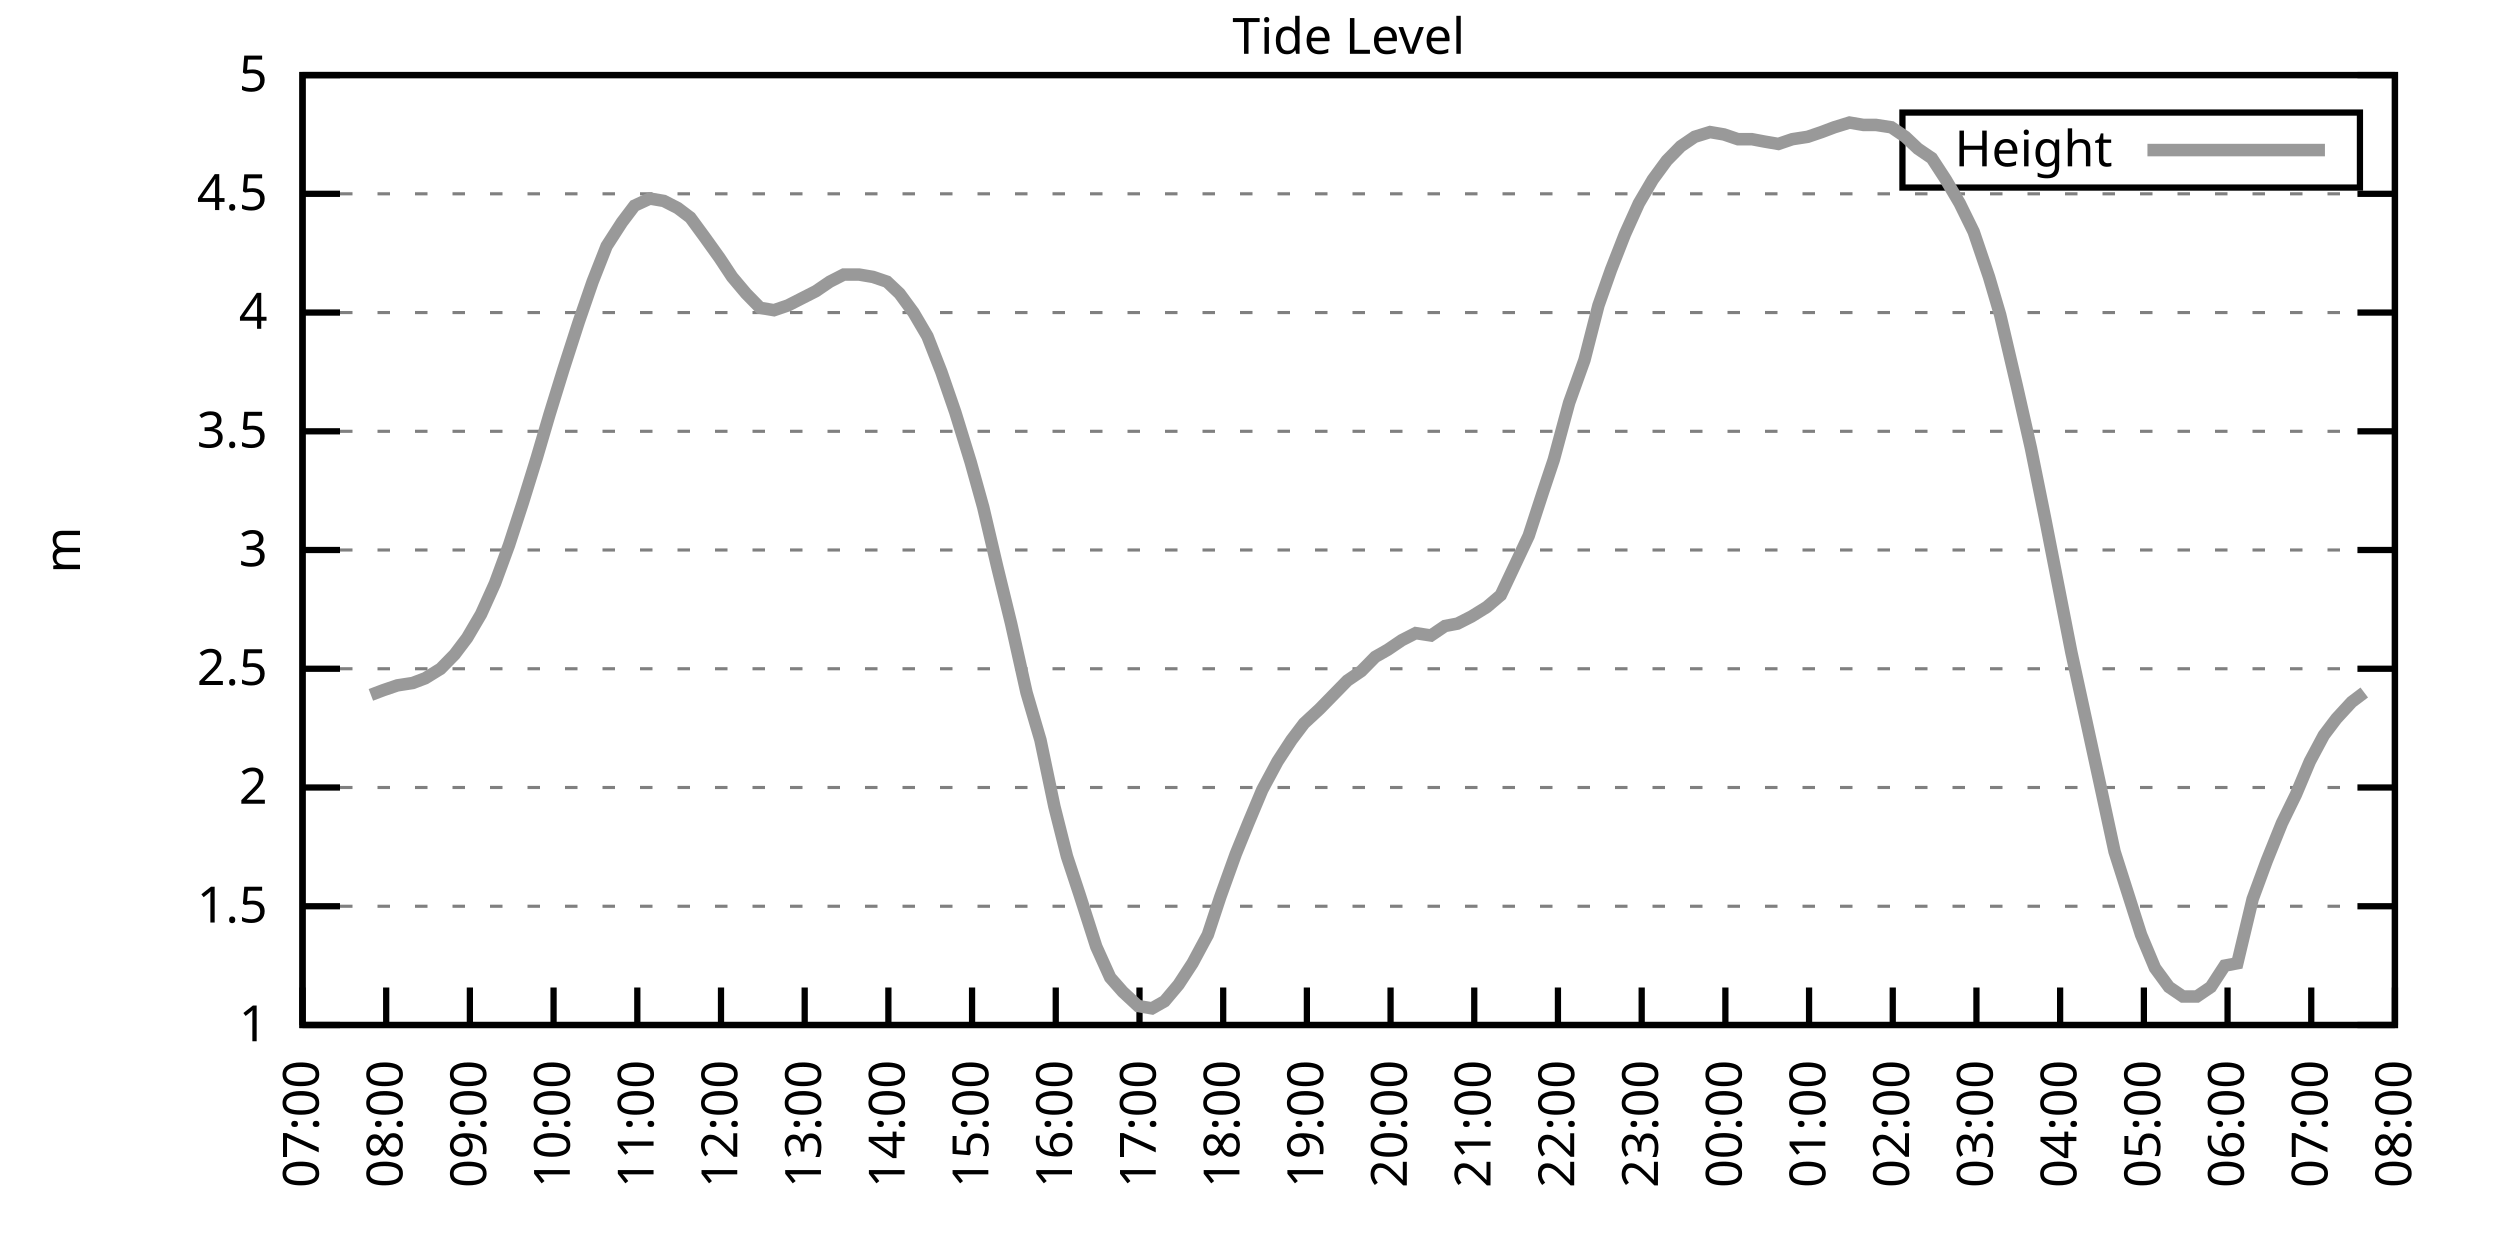
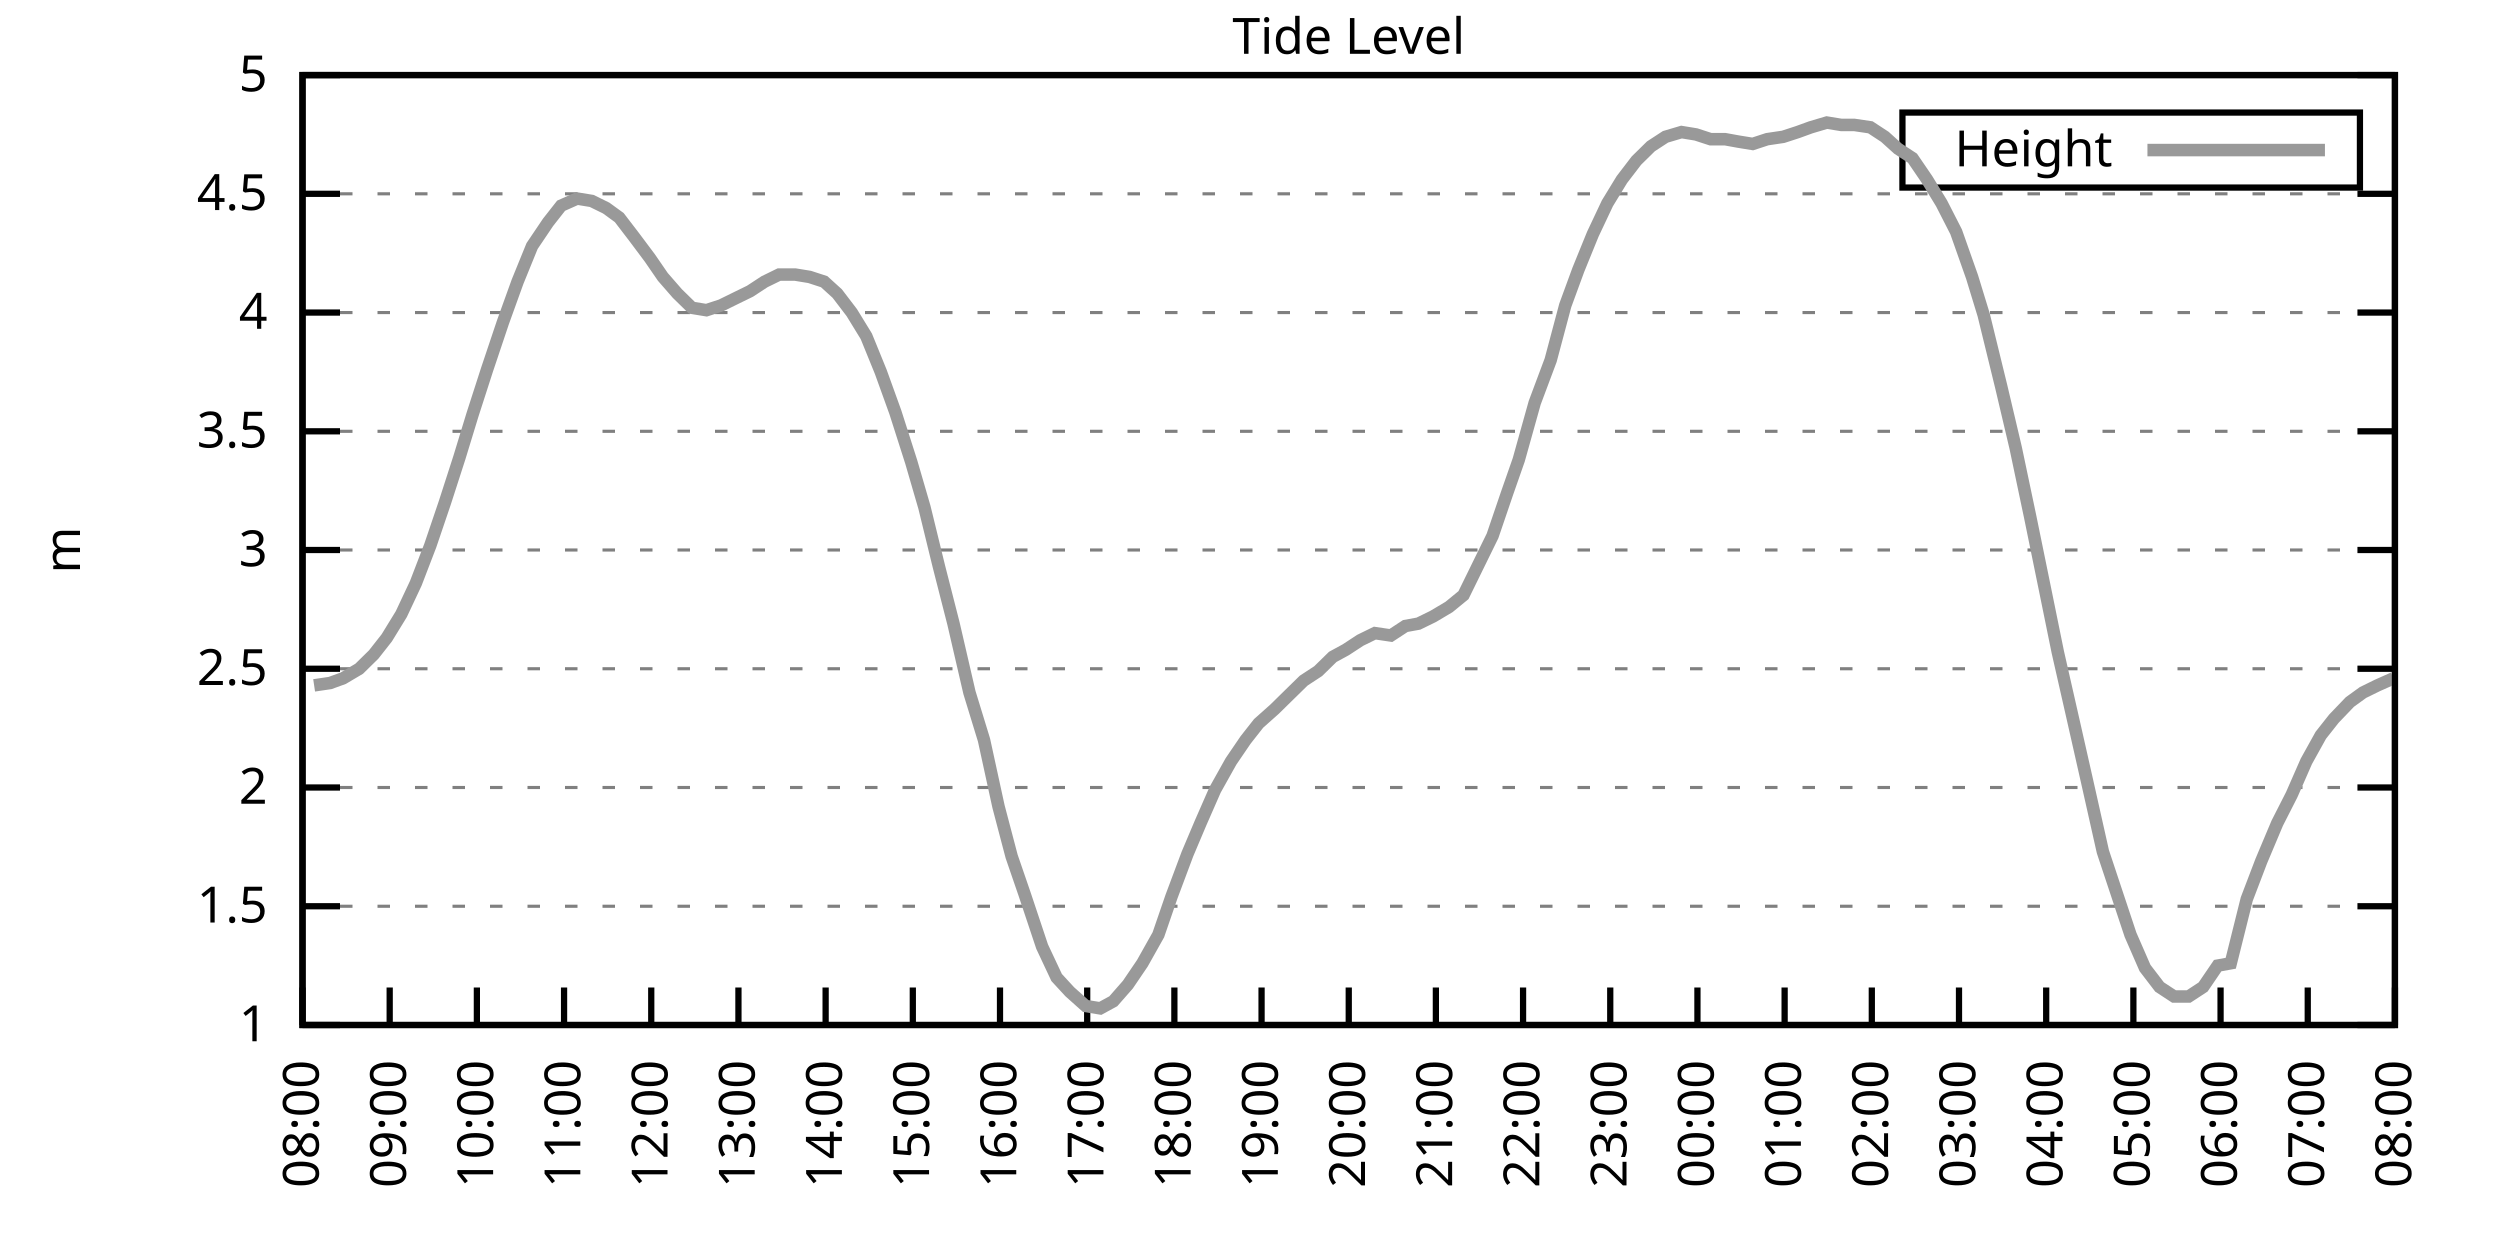
<svg xmlns="http://www.w3.org/2000/svg" xmlns:xlink="http://www.w3.org/1999/xlink" width="400" height="200" viewBox="0 0 400 200">
  <g id="gnuplot_canvas">
    <rect x="0" y="0" width="400" height="200" fill="none" />
    <defs>
      <circle id="gpDot" r="0.5" stroke-width="0.5" stroke="currentColor" />
      <path id="gpPt0" stroke-width="0.333" stroke="currentColor" d="M-1,0 h2 M0,-1 v2" />
      <path id="gpPt1" stroke-width="0.333" stroke="currentColor" d="M-1,-1 L1,1 M1,-1 L-1,1" />
      <path id="gpPt2" stroke-width="0.333" stroke="currentColor" d="M-1,0 L1,0 M0,-1 L0,1 M-1,-1 L1,1 M-1,1 L1,-1" />
      <rect id="gpPt3" stroke-width="0.333" stroke="currentColor" x="-1" y="-1" width="2" height="2" />
      <rect id="gpPt4" stroke-width="0.333" stroke="currentColor" fill="currentColor" x="-1" y="-1" width="2" height="2" />
      <circle id="gpPt5" stroke-width="0.333" stroke="currentColor" cx="0" cy="0" r="1" />
      <use xlink:href="#gpPt5" id="gpPt6" fill="currentColor" stroke="none" />
      <path id="gpPt7" stroke-width="0.333" stroke="currentColor" d="M0,-1.33 L-1.33,0.67 L1.33,0.67 z" />
      <use xlink:href="#gpPt7" id="gpPt8" fill="currentColor" stroke="none" />
      <use xlink:href="#gpPt7" id="gpPt9" stroke="currentColor" transform="rotate(180)" />
      <use xlink:href="#gpPt9" id="gpPt10" fill="currentColor" stroke="none" />
      <use xlink:href="#gpPt3" id="gpPt11" stroke="currentColor" transform="rotate(45)" />
      <use xlink:href="#gpPt11" id="gpPt12" fill="currentColor" stroke="none" />
      <path id="gpPt13" stroke-width="0.333" stroke="currentColor" d="M0,1.330 L1.265,0.411 L0.782,-1.067 L-0.782,-1.076 L-1.265,0.411 z" />
      <use xlink:href="#gpPt13" id="gpPt14" fill="currentColor" stroke="none" />
      <filter id="textbox" filterUnits="objectBoundingBox" x="0" y="0" height="1" width="1">
        <feFlood flood-color="white" flood-opacity="1" result="bgnd" />
        <feComposite in="SourceGraphic" in2="bgnd" operator="atop" />
      </filter>
      <filter id="greybox" filterUnits="objectBoundingBox" x="0" y="0" height="1" width="1">
        <feFlood flood-color="lightgrey" flood-opacity="1" result="grey" />
        <feComposite in="SourceGraphic" in2="grey" operator="atop" />
      </filter>
    </defs>
    <g fill="none" color="white" stroke="currentColor" stroke-width="1.00" stroke-linecap="butt" stroke-linejoin="miter">
</g>
    <g fill="none" color="black" stroke="currentColor" stroke-width="1.00" stroke-linecap="butt" stroke-linejoin="miter">
      <g stroke="none" shape-rendering="crispEdges">
        <polygon fill="rgb(255, 255, 255)" points="48.40,164.00 383.18,164.00 383.18,12.02 48.40,12.02 " />
      </g>
    </g>
    <g fill="none" color="black" stroke="currentColor" stroke-width="1.00" stroke-linecap="butt" stroke-linejoin="miter">
</g>
    <g fill="none" color="black" stroke="black" stroke-width="0.50" stroke-linecap="butt" stroke-linejoin="miter">
</g>
    <g fill="none" color="gray" stroke="currentColor" stroke-width="0.50" stroke-linecap="butt" stroke-linejoin="miter">
      <path stroke="gray" stroke-dasharray="2,4" class="gridline" d="M48.40,164.00 L383.19,164.00  " />
    </g>
    <g fill="none" color="gray" stroke="gray" stroke-width="1.00" stroke-linecap="butt" stroke-linejoin="miter">
</g>
    <g fill="none" color="black" stroke="currentColor" stroke-width="1.00" stroke-linecap="butt" stroke-linejoin="miter">
      <path stroke="black" d="M48.40,164.00 L54.40,164.00 M383.19,164.00 L377.19,164.00  " />
      <g transform="translate(42.80,166.60)" stroke="none" fill="black" font-family="Sans" font-size="8.00" text-anchor="end">
        <text>
          <tspan font-family="Sans"> 1</tspan>
        </text>
      </g>
    </g>
    <g fill="none" color="black" stroke="currentColor" stroke-width="1.00" stroke-linecap="butt" stroke-linejoin="miter">
</g>
    <g fill="none" color="black" stroke="black" stroke-width="0.50" stroke-linecap="butt" stroke-linejoin="miter">
</g>
    <g fill="none" color="gray" stroke="currentColor" stroke-width="0.50" stroke-linecap="butt" stroke-linejoin="miter">
      <path stroke="gray" stroke-dasharray="2,4" class="gridline" d="M48.40,145.00 L383.19,145.00  " />
    </g>
    <g fill="none" color="gray" stroke="gray" stroke-width="1.00" stroke-linecap="butt" stroke-linejoin="miter">
</g>
    <g fill="none" color="black" stroke="currentColor" stroke-width="1.00" stroke-linecap="butt" stroke-linejoin="miter">
      <path stroke="black" d="M48.40,145.00 L54.40,145.00 M383.19,145.00 L377.19,145.00  " />
      <g transform="translate(42.80,147.60)" stroke="none" fill="black" font-family="Sans" font-size="8.00" text-anchor="end">
        <text>
          <tspan font-family="Sans"> 1.5</tspan>
        </text>
      </g>
    </g>
    <g fill="none" color="black" stroke="currentColor" stroke-width="1.00" stroke-linecap="butt" stroke-linejoin="miter">
</g>
    <g fill="none" color="black" stroke="black" stroke-width="0.50" stroke-linecap="butt" stroke-linejoin="miter">
</g>
    <g fill="none" color="gray" stroke="currentColor" stroke-width="0.50" stroke-linecap="butt" stroke-linejoin="miter">
      <path stroke="gray" stroke-dasharray="2,4" class="gridline" d="M48.40,126.00 L383.19,126.00  " />
    </g>
    <g fill="none" color="gray" stroke="gray" stroke-width="1.00" stroke-linecap="butt" stroke-linejoin="miter">
</g>
    <g fill="none" color="black" stroke="currentColor" stroke-width="1.00" stroke-linecap="butt" stroke-linejoin="miter">
      <path stroke="black" d="M48.40,126.00 L54.40,126.00 M383.19,126.00 L377.19,126.00  " />
      <g transform="translate(42.80,128.60)" stroke="none" fill="black" font-family="Sans" font-size="8.00" text-anchor="end">
        <text>
          <tspan font-family="Sans"> 2</tspan>
        </text>
      </g>
    </g>
    <g fill="none" color="black" stroke="currentColor" stroke-width="1.00" stroke-linecap="butt" stroke-linejoin="miter">
</g>
    <g fill="none" color="black" stroke="black" stroke-width="0.50" stroke-linecap="butt" stroke-linejoin="miter">
</g>
    <g fill="none" color="gray" stroke="currentColor" stroke-width="0.50" stroke-linecap="butt" stroke-linejoin="miter">
      <path stroke="gray" stroke-dasharray="2,4" class="gridline" d="M48.40,107.00 L383.19,107.00  " />
    </g>
    <g fill="none" color="gray" stroke="gray" stroke-width="1.00" stroke-linecap="butt" stroke-linejoin="miter">
</g>
    <g fill="none" color="black" stroke="currentColor" stroke-width="1.00" stroke-linecap="butt" stroke-linejoin="miter">
      <path stroke="black" d="M48.40,107.00 L54.40,107.00 M383.19,107.00 L377.19,107.00  " />
      <g transform="translate(42.80,109.60)" stroke="none" fill="black" font-family="Sans" font-size="8.00" text-anchor="end">
        <text>
          <tspan font-family="Sans"> 2.5</tspan>
        </text>
      </g>
    </g>
    <g fill="none" color="black" stroke="currentColor" stroke-width="1.00" stroke-linecap="butt" stroke-linejoin="miter">
</g>
    <g fill="none" color="black" stroke="black" stroke-width="0.50" stroke-linecap="butt" stroke-linejoin="miter">
</g>
    <g fill="none" color="gray" stroke="currentColor" stroke-width="0.50" stroke-linecap="butt" stroke-linejoin="miter">
      <path stroke="gray" stroke-dasharray="2,4" class="gridline" d="M48.40,88.00 L383.19,88.00  " />
    </g>
    <g fill="none" color="gray" stroke="gray" stroke-width="1.00" stroke-linecap="butt" stroke-linejoin="miter">
</g>
    <g fill="none" color="black" stroke="currentColor" stroke-width="1.00" stroke-linecap="butt" stroke-linejoin="miter">
      <path stroke="black" d="M48.40,88.00 L54.40,88.00 M383.19,88.00 L377.19,88.00  " />
      <g transform="translate(42.80,90.60)" stroke="none" fill="black" font-family="Sans" font-size="8.00" text-anchor="end">
        <text>
          <tspan font-family="Sans"> 3</tspan>
        </text>
      </g>
    </g>
    <g fill="none" color="black" stroke="currentColor" stroke-width="1.00" stroke-linecap="butt" stroke-linejoin="miter">
</g>
    <g fill="none" color="black" stroke="black" stroke-width="0.50" stroke-linecap="butt" stroke-linejoin="miter">
</g>
    <g fill="none" color="gray" stroke="currentColor" stroke-width="0.50" stroke-linecap="butt" stroke-linejoin="miter">
      <path stroke="gray" stroke-dasharray="2,4" class="gridline" d="M48.40,69.01 L383.19,69.01  " />
    </g>
    <g fill="none" color="gray" stroke="gray" stroke-width="1.00" stroke-linecap="butt" stroke-linejoin="miter">
</g>
    <g fill="none" color="black" stroke="currentColor" stroke-width="1.00" stroke-linecap="butt" stroke-linejoin="miter">
      <path stroke="black" d="M48.40,69.01 L54.40,69.01 M383.19,69.01 L377.19,69.01  " />
      <g transform="translate(42.80,71.61)" stroke="none" fill="black" font-family="Sans" font-size="8.00" text-anchor="end">
        <text>
          <tspan font-family="Sans"> 3.5</tspan>
        </text>
      </g>
    </g>
    <g fill="none" color="black" stroke="currentColor" stroke-width="1.00" stroke-linecap="butt" stroke-linejoin="miter">
</g>
    <g fill="none" color="black" stroke="black" stroke-width="0.50" stroke-linecap="butt" stroke-linejoin="miter">
</g>
    <g fill="none" color="gray" stroke="currentColor" stroke-width="0.50" stroke-linecap="butt" stroke-linejoin="miter">
      <path stroke="gray" stroke-dasharray="2,4" class="gridline" d="M48.40,50.01 L383.19,50.01  " />
    </g>
    <g fill="none" color="gray" stroke="gray" stroke-width="1.00" stroke-linecap="butt" stroke-linejoin="miter">
</g>
    <g fill="none" color="black" stroke="currentColor" stroke-width="1.00" stroke-linecap="butt" stroke-linejoin="miter">
      <path stroke="black" d="M48.40,50.01 L54.40,50.01 M383.19,50.01 L377.19,50.01  " />
      <g transform="translate(42.80,52.61)" stroke="none" fill="black" font-family="Sans" font-size="8.00" text-anchor="end">
        <text>
          <tspan font-family="Sans"> 4</tspan>
        </text>
      </g>
    </g>
    <g fill="none" color="black" stroke="currentColor" stroke-width="1.00" stroke-linecap="butt" stroke-linejoin="miter">
</g>
    <g fill="none" color="black" stroke="black" stroke-width="0.50" stroke-linecap="butt" stroke-linejoin="miter">
</g>
    <g fill="none" color="gray" stroke="currentColor" stroke-width="0.50" stroke-linecap="butt" stroke-linejoin="miter">
      <path stroke="gray" stroke-dasharray="2,4" class="gridline" d="M48.40,31.01 L383.19,31.01  " />
    </g>
    <g fill="none" color="gray" stroke="gray" stroke-width="1.00" stroke-linecap="butt" stroke-linejoin="miter">
</g>
    <g fill="none" color="black" stroke="currentColor" stroke-width="1.00" stroke-linecap="butt" stroke-linejoin="miter">
      <path stroke="black" d="M48.40,31.01 L54.40,31.01 M383.19,31.01 L377.19,31.01  " />
      <g transform="translate(42.80,33.61)" stroke="none" fill="black" font-family="Sans" font-size="8.00" text-anchor="end">
        <text>
          <tspan font-family="Sans"> 4.5</tspan>
        </text>
      </g>
    </g>
    <g fill="none" color="black" stroke="currentColor" stroke-width="1.00" stroke-linecap="butt" stroke-linejoin="miter">
</g>
    <g fill="none" color="black" stroke="black" stroke-width="0.50" stroke-linecap="butt" stroke-linejoin="miter">
</g>
    <g fill="none" color="gray" stroke="currentColor" stroke-width="0.50" stroke-linecap="butt" stroke-linejoin="miter">
      <path stroke="gray" stroke-dasharray="2,4" class="gridline" d="M48.40,12.01 L383.19,12.01  " />
    </g>
    <g fill="none" color="gray" stroke="gray" stroke-width="1.00" stroke-linecap="butt" stroke-linejoin="miter">
</g>
    <g fill="none" color="black" stroke="currentColor" stroke-width="1.00" stroke-linecap="butt" stroke-linejoin="miter">
      <path stroke="black" d="M48.40,12.01 L54.40,12.01 M383.19,12.01 L377.19,12.01  " />
      <g transform="translate(42.80,14.61)" stroke="none" fill="black" font-family="Sans" font-size="8.00" text-anchor="end">
        <text>
          <tspan font-family="Sans"> 5</tspan>
        </text>
      </g>
    </g>
    <g fill="none" color="black" stroke="currentColor" stroke-width="1.00" stroke-linecap="butt" stroke-linejoin="miter">
      <path stroke="black" d="M48.40,164.00 L48.40,158.00  " />
      <g transform="translate(51.00,169.60) rotate(270.00)" stroke="none" fill="black" font-family="Sans" font-size="8.00" text-anchor="end">
        <text>
-           <tspan font-family="Sans">07:00</tspan>
-         </text>
-       </g>
-     </g>
-     <g fill="none" color="black" stroke="currentColor" stroke-width="1.00" stroke-linecap="butt" stroke-linejoin="miter">
-       <path stroke="black" d="M61.79,164.00 L61.79,158.00  " />
-       <g transform="translate(64.39,169.60) rotate(270.00)" stroke="none" fill="black" font-family="Sans" font-size="8.00" text-anchor="end">
-         <text>
          <tspan font-family="Sans">08:00</tspan>
        </text>
      </g>
    </g>
    <g fill="none" color="black" stroke="currentColor" stroke-width="1.00" stroke-linecap="butt" stroke-linejoin="miter">
-       <path stroke="black" d="M75.18,164.00 L75.18,158.00  " />
-       <g transform="translate(77.78,169.60) rotate(270.00)" stroke="none" fill="black" font-family="Sans" font-size="8.00" text-anchor="end">
+       <path stroke="black" d="M62.35,164.00 L62.35,158.00  " />
+       <g transform="translate(64.95,169.60) rotate(270.00)" stroke="none" fill="black" font-family="Sans" font-size="8.00" text-anchor="end">
        <text>
          <tspan font-family="Sans">09:00</tspan>
        </text>
      </g>
    </g>
    <g fill="none" color="black" stroke="currentColor" stroke-width="1.00" stroke-linecap="butt" stroke-linejoin="miter">
-       <path stroke="black" d="M88.57,164.00 L88.57,158.00  " />
-       <g transform="translate(91.17,169.60) rotate(270.00)" stroke="none" fill="black" font-family="Sans" font-size="8.00" text-anchor="end">
+       <path stroke="black" d="M76.30,164.00 L76.30,158.00  " />
+       <g transform="translate(78.90,169.60) rotate(270.00)" stroke="none" fill="black" font-family="Sans" font-size="8.00" text-anchor="end">
        <text>
          <tspan font-family="Sans">10:00</tspan>
        </text>
      </g>
    </g>
    <g fill="none" color="black" stroke="currentColor" stroke-width="1.00" stroke-linecap="butt" stroke-linejoin="miter">
-       <path stroke="black" d="M101.97,164.00 L101.97,158.00  " />
-       <g transform="translate(104.57,169.60) rotate(270.00)" stroke="none" fill="black" font-family="Sans" font-size="8.00" text-anchor="end">
+       <path stroke="black" d="M90.25,164.00 L90.25,158.00  " />
+       <g transform="translate(92.85,169.60) rotate(270.00)" stroke="none" fill="black" font-family="Sans" font-size="8.00" text-anchor="end">
        <text>
          <tspan font-family="Sans">11:00</tspan>
        </text>
      </g>
    </g>
    <g fill="none" color="black" stroke="currentColor" stroke-width="1.00" stroke-linecap="butt" stroke-linejoin="miter">
-       <path stroke="black" d="M115.36,164.00 L115.36,158.00  " />
-       <g transform="translate(117.96,169.60) rotate(270.00)" stroke="none" fill="black" font-family="Sans" font-size="8.00" text-anchor="end">
+       <path stroke="black" d="M104.20,164.00 L104.20,158.00  " />
+       <g transform="translate(106.80,169.60) rotate(270.00)" stroke="none" fill="black" font-family="Sans" font-size="8.00" text-anchor="end">
        <text>
          <tspan font-family="Sans">12:00</tspan>
        </text>
      </g>
    </g>
    <g fill="none" color="black" stroke="currentColor" stroke-width="1.00" stroke-linecap="butt" stroke-linejoin="miter">
-       <path stroke="black" d="M128.75,164.00 L128.75,158.00  " />
-       <g transform="translate(131.35,169.60) rotate(270.00)" stroke="none" fill="black" font-family="Sans" font-size="8.00" text-anchor="end">
+       <path stroke="black" d="M118.15,164.00 L118.15,158.00  " />
+       <g transform="translate(120.75,169.60) rotate(270.00)" stroke="none" fill="black" font-family="Sans" font-size="8.00" text-anchor="end">
        <text>
          <tspan font-family="Sans">13:00</tspan>
        </text>
      </g>
    </g>
    <g fill="none" color="black" stroke="currentColor" stroke-width="1.00" stroke-linecap="butt" stroke-linejoin="miter">
-       <path stroke="black" d="M142.14,164.00 L142.14,158.00  " />
-       <g transform="translate(144.74,169.60) rotate(270.00)" stroke="none" fill="black" font-family="Sans" font-size="8.00" text-anchor="end">
+       <path stroke="black" d="M132.10,164.00 L132.10,158.00  " />
+       <g transform="translate(134.70,169.60) rotate(270.00)" stroke="none" fill="black" font-family="Sans" font-size="8.00" text-anchor="end">
        <text>
          <tspan font-family="Sans">14:00</tspan>
        </text>
      </g>
    </g>
    <g fill="none" color="black" stroke="currentColor" stroke-width="1.00" stroke-linecap="butt" stroke-linejoin="miter">
-       <path stroke="black" d="M155.53,164.00 L155.53,158.00  " />
-       <g transform="translate(158.13,169.60) rotate(270.00)" stroke="none" fill="black" font-family="Sans" font-size="8.00" text-anchor="end">
+       <path stroke="black" d="M146.05,164.00 L146.05,158.00  " />
+       <g transform="translate(148.65,169.60) rotate(270.00)" stroke="none" fill="black" font-family="Sans" font-size="8.00" text-anchor="end">
        <text>
          <tspan font-family="Sans">15:00</tspan>
        </text>
      </g>
    </g>
    <g fill="none" color="black" stroke="currentColor" stroke-width="1.00" stroke-linecap="butt" stroke-linejoin="miter">
-       <path stroke="black" d="M168.92,164.00 L168.92,158.00  " />
-       <g transform="translate(171.52,169.60) rotate(270.00)" stroke="none" fill="black" font-family="Sans" font-size="8.00" text-anchor="end">
+       <path stroke="black" d="M160.00,164.00 L160.00,158.00  " />
+       <g transform="translate(162.60,169.60) rotate(270.00)" stroke="none" fill="black" font-family="Sans" font-size="8.00" text-anchor="end">
        <text>
          <tspan font-family="Sans">16:00</tspan>
        </text>
      </g>
    </g>
    <g fill="none" color="black" stroke="currentColor" stroke-width="1.00" stroke-linecap="butt" stroke-linejoin="miter">
-       <path stroke="black" d="M182.32,164.00 L182.32,158.00  " />
-       <g transform="translate(184.92,169.60) rotate(270.00)" stroke="none" fill="black" font-family="Sans" font-size="8.00" text-anchor="end">
+       <path stroke="black" d="M173.95,164.00 L173.95,158.00  " />
+       <g transform="translate(176.55,169.60) rotate(270.00)" stroke="none" fill="black" font-family="Sans" font-size="8.00" text-anchor="end">
        <text>
          <tspan font-family="Sans">17:00</tspan>
        </text>
      </g>
    </g>
    <g fill="none" color="black" stroke="currentColor" stroke-width="1.00" stroke-linecap="butt" stroke-linejoin="miter">
-       <path stroke="black" d="M195.71,164.00 L195.71,158.00  " />
-       <g transform="translate(198.31,169.60) rotate(270.00)" stroke="none" fill="black" font-family="Sans" font-size="8.00" text-anchor="end">
+       <path stroke="black" d="M187.90,164.00 L187.90,158.00  " />
+       <g transform="translate(190.50,169.60) rotate(270.00)" stroke="none" fill="black" font-family="Sans" font-size="8.00" text-anchor="end">
        <text>
          <tspan font-family="Sans">18:00</tspan>
        </text>
      </g>
    </g>
    <g fill="none" color="black" stroke="currentColor" stroke-width="1.00" stroke-linecap="butt" stroke-linejoin="miter">
-       <path stroke="black" d="M209.10,164.00 L209.10,158.00  " />
-       <g transform="translate(211.70,169.60) rotate(270.00)" stroke="none" fill="black" font-family="Sans" font-size="8.00" text-anchor="end">
+       <path stroke="black" d="M201.85,164.00 L201.85,158.00  " />
+       <g transform="translate(204.45,169.60) rotate(270.00)" stroke="none" fill="black" font-family="Sans" font-size="8.00" text-anchor="end">
        <text>
          <tspan font-family="Sans">19:00</tspan>
        </text>
      </g>
    </g>
    <g fill="none" color="black" stroke="currentColor" stroke-width="1.00" stroke-linecap="butt" stroke-linejoin="miter">
-       <path stroke="black" d="M222.49,164.00 L222.49,158.00  " />
-       <g transform="translate(225.09,169.60) rotate(270.00)" stroke="none" fill="black" font-family="Sans" font-size="8.00" text-anchor="end">
+       <path stroke="black" d="M215.80,164.00 L215.80,158.00  " />
+       <g transform="translate(218.40,169.60) rotate(270.00)" stroke="none" fill="black" font-family="Sans" font-size="8.00" text-anchor="end">
        <text>
          <tspan font-family="Sans">20:00</tspan>
        </text>
      </g>
    </g>
    <g fill="none" color="black" stroke="currentColor" stroke-width="1.00" stroke-linecap="butt" stroke-linejoin="miter">
-       <path stroke="black" d="M235.88,164.00 L235.88,158.00  " />
-       <g transform="translate(238.48,169.60) rotate(270.00)" stroke="none" fill="black" font-family="Sans" font-size="8.00" text-anchor="end">
+       <path stroke="black" d="M229.74,164.00 L229.74,158.00  " />
+       <g transform="translate(232.34,169.60) rotate(270.00)" stroke="none" fill="black" font-family="Sans" font-size="8.00" text-anchor="end">
        <text>
          <tspan font-family="Sans">21:00</tspan>
        </text>
      </g>
    </g>
    <g fill="none" color="black" stroke="currentColor" stroke-width="1.00" stroke-linecap="butt" stroke-linejoin="miter">
-       <path stroke="black" d="M249.27,164.00 L249.27,158.00  " />
-       <g transform="translate(251.87,169.60) rotate(270.00)" stroke="none" fill="black" font-family="Sans" font-size="8.00" text-anchor="end">
+       <path stroke="black" d="M243.69,164.00 L243.69,158.00  " />
+       <g transform="translate(246.29,169.60) rotate(270.00)" stroke="none" fill="black" font-family="Sans" font-size="8.00" text-anchor="end">
        <text>
          <tspan font-family="Sans">22:00</tspan>
        </text>
      </g>
    </g>
    <g fill="none" color="black" stroke="currentColor" stroke-width="1.00" stroke-linecap="butt" stroke-linejoin="miter">
-       <path stroke="black" d="M262.67,164.00 L262.67,158.00  " />
-       <g transform="translate(265.27,169.60) rotate(270.00)" stroke="none" fill="black" font-family="Sans" font-size="8.00" text-anchor="end">
+       <path stroke="black" d="M257.64,164.00 L257.64,158.00  " />
+       <g transform="translate(260.24,169.60) rotate(270.00)" stroke="none" fill="black" font-family="Sans" font-size="8.00" text-anchor="end">
        <text>
          <tspan font-family="Sans">23:00</tspan>
        </text>
      </g>
    </g>
    <g fill="none" color="black" stroke="currentColor" stroke-width="1.00" stroke-linecap="butt" stroke-linejoin="miter">
-       <path stroke="black" d="M276.06,164.00 L276.06,158.00  " />
-       <g transform="translate(278.66,169.60) rotate(270.00)" stroke="none" fill="black" font-family="Sans" font-size="8.00" text-anchor="end">
+       <path stroke="black" d="M271.59,164.00 L271.59,158.00  " />
+       <g transform="translate(274.19,169.60) rotate(270.00)" stroke="none" fill="black" font-family="Sans" font-size="8.00" text-anchor="end">
        <text>
          <tspan font-family="Sans">00:00</tspan>
        </text>
      </g>
    </g>
    <g fill="none" color="black" stroke="currentColor" stroke-width="1.00" stroke-linecap="butt" stroke-linejoin="miter">
-       <path stroke="black" d="M289.45,164.00 L289.45,158.00  " />
-       <g transform="translate(292.05,169.60) rotate(270.00)" stroke="none" fill="black" font-family="Sans" font-size="8.00" text-anchor="end">
+       <path stroke="black" d="M285.54,164.00 L285.54,158.00  " />
+       <g transform="translate(288.14,169.60) rotate(270.00)" stroke="none" fill="black" font-family="Sans" font-size="8.00" text-anchor="end">
        <text>
          <tspan font-family="Sans">01:00</tspan>
        </text>
      </g>
    </g>
    <g fill="none" color="black" stroke="currentColor" stroke-width="1.00" stroke-linecap="butt" stroke-linejoin="miter">
-       <path stroke="black" d="M302.84,164.00 L302.84,158.00  " />
-       <g transform="translate(305.44,169.60) rotate(270.00)" stroke="none" fill="black" font-family="Sans" font-size="8.00" text-anchor="end">
+       <path stroke="black" d="M299.49,164.00 L299.49,158.00  " />
+       <g transform="translate(302.09,169.60) rotate(270.00)" stroke="none" fill="black" font-family="Sans" font-size="8.00" text-anchor="end">
        <text>
          <tspan font-family="Sans">02:00</tspan>
        </text>
      </g>
    </g>
    <g fill="none" color="black" stroke="currentColor" stroke-width="1.00" stroke-linecap="butt" stroke-linejoin="miter">
-       <path stroke="black" d="M316.23,164.00 L316.23,158.00  " />
-       <g transform="translate(318.83,169.60) rotate(270.00)" stroke="none" fill="black" font-family="Sans" font-size="8.00" text-anchor="end">
+       <path stroke="black" d="M313.44,164.00 L313.44,158.00  " />
+       <g transform="translate(316.04,169.60) rotate(270.00)" stroke="none" fill="black" font-family="Sans" font-size="8.00" text-anchor="end">
        <text>
          <tspan font-family="Sans">03:00</tspan>
        </text>
      </g>
    </g>
    <g fill="none" color="black" stroke="currentColor" stroke-width="1.00" stroke-linecap="butt" stroke-linejoin="miter">
-       <path stroke="black" d="M329.62,164.00 L329.62,158.00  " />
-       <g transform="translate(332.22,169.60) rotate(270.00)" stroke="none" fill="black" font-family="Sans" font-size="8.00" text-anchor="end">
+       <path stroke="black" d="M327.39,164.00 L327.39,158.00  " />
+       <g transform="translate(329.99,169.60) rotate(270.00)" stroke="none" fill="black" font-family="Sans" font-size="8.00" text-anchor="end">
        <text>
          <tspan font-family="Sans">04:00</tspan>
        </text>
      </g>
    </g>
    <g fill="none" color="black" stroke="currentColor" stroke-width="1.00" stroke-linecap="butt" stroke-linejoin="miter">
-       <path stroke="black" d="M343.02,164.00 L343.02,158.00  " />
-       <g transform="translate(345.62,169.60) rotate(270.00)" stroke="none" fill="black" font-family="Sans" font-size="8.00" text-anchor="end">
+       <path stroke="black" d="M341.34,164.00 L341.34,158.00  " />
+       <g transform="translate(343.94,169.60) rotate(270.00)" stroke="none" fill="black" font-family="Sans" font-size="8.00" text-anchor="end">
        <text>
          <tspan font-family="Sans">05:00</tspan>
        </text>
      </g>
    </g>
    <g fill="none" color="black" stroke="currentColor" stroke-width="1.00" stroke-linecap="butt" stroke-linejoin="miter">
-       <path stroke="black" d="M356.41,164.00 L356.41,158.00  " />
-       <g transform="translate(359.01,169.60) rotate(270.00)" stroke="none" fill="black" font-family="Sans" font-size="8.00" text-anchor="end">
+       <path stroke="black" d="M355.29,164.00 L355.29,158.00  " />
+       <g transform="translate(357.89,169.60) rotate(270.00)" stroke="none" fill="black" font-family="Sans" font-size="8.00" text-anchor="end">
        <text>
          <tspan font-family="Sans">06:00</tspan>
        </text>
      </g>
    </g>
    <g fill="none" color="black" stroke="currentColor" stroke-width="1.00" stroke-linecap="butt" stroke-linejoin="miter">
-       <path stroke="black" d="M369.80,164.00 L369.80,158.00  " />
-       <g transform="translate(372.40,169.60) rotate(270.00)" stroke="none" fill="black" font-family="Sans" font-size="8.00" text-anchor="end">
+       <path stroke="black" d="M369.24,164.00 L369.24,158.00  " />
+       <g transform="translate(371.84,169.60) rotate(270.00)" stroke="none" fill="black" font-family="Sans" font-size="8.00" text-anchor="end">
        <text>
          <tspan font-family="Sans">07:00</tspan>
        </text>
      </g>
    </g>
    <g fill="none" color="black" stroke="currentColor" stroke-width="1.00" stroke-linecap="butt" stroke-linejoin="miter">
      <path stroke="black" d="M383.19,164.00 L383.19,158.00  " />
      <g transform="translate(385.79,169.60) rotate(270.00)" stroke="none" fill="black" font-family="Sans" font-size="8.00" text-anchor="end">
        <text>
          <tspan font-family="Sans">08:00</tspan>
        </text>
      </g>
    </g>
    <g fill="none" color="black" stroke="currentColor" stroke-width="1.00" stroke-linecap="butt" stroke-linejoin="miter">
</g>
    <g fill="none" color="black" stroke="currentColor" stroke-width="1.00" stroke-linecap="butt" stroke-linejoin="miter">
      <path stroke="black" d="M48.40,12.01 L48.40,164.00 L383.19,164.00 L383.19,12.01 L48.40,12.01 Z  " />
    </g>
    <g fill="none" color="black" stroke="currentColor" stroke-width="1.00" stroke-linecap="butt" stroke-linejoin="miter">
</g>
    <g fill="none" color="black" stroke="currentColor" stroke-width="1.00" stroke-linecap="butt" stroke-linejoin="miter">
      <path stroke="black" d="M304.39,30.01 L304.39,18.01 L377.59,18.01 L377.59,30.01 L304.39,30.01 Z  " />
    </g>
    <g id="Tide_level_plot_1">
      <g fill="none" color="white" stroke="black" stroke-width="2.00" stroke-linecap="butt" stroke-linejoin="miter">
</g>
      <g fill="none" color="black" stroke="currentColor" stroke-width="2.00" stroke-linecap="butt" stroke-linejoin="miter">
        <g transform="translate(337.99,26.61)" stroke="none" fill="black" font-family="Sans" font-size="8.00" text-anchor="end">
          <text>
            <tspan font-family="Sans">Height</tspan>
          </text>
        </g>
      </g>
      <g fill="none" color="black" stroke="currentColor" stroke-width="2.00" stroke-linecap="butt" stroke-linejoin="miter">
-         <path stroke="rgb(153, 153, 153)" d="M343.59,24.01 L371.99,24.01 M59.34,111.18 L61.35,110.42 L63.58,109.66 L66.03,109.28 L68.04,108.52 L70.50,107.00   L72.73,104.72 L74.74,102.06 L76.97,98.26 L79.20,93.32 L81.43,87.25 L83.66,80.41 L85.90,73.19 L87.91,66.35   L90.14,59.13 L92.59,51.53 L94.82,45.07 L97.06,39.37 L99.51,35.57 L101.52,32.91 L103.98,31.77 L106.21,32.15   L108.44,33.29 L110.45,34.81 L112.68,37.85 L115.13,41.27 L117.14,44.31 L119.38,46.97 L121.61,49.25 L123.84,49.63   L126.07,48.87 L128.30,47.73 L130.54,46.59 L132.77,45.07 L135.00,43.93 L137.45,43.93 L139.69,44.31 L141.92,45.07   L143.93,46.97 L146.16,50.01 L148.39,53.81 L150.62,59.51 L152.85,65.97 L155.31,73.95 L157.32,81.17 L159.55,90.66   L161.78,99.78 L164.24,110.80 L166.47,118.40 L168.70,129.04 L170.71,137.02 L172.72,143.10 L175.40,151.46 L177.63,156.40   L179.64,158.68 L182.09,160.96 L184.32,161.34 L186.33,160.20 L188.57,157.54 L190.80,154.12 L193.25,149.56 L195.26,143.48   L197.72,136.64 L199.73,131.70 L201.96,126.38 L204.41,121.82 L206.64,118.40 L208.65,115.74 L211.11,113.46 L213.34,111.18   L215.57,108.90 L217.80,107.38 L220.04,105.10 L222.04,103.96 L224.28,102.44 L226.51,101.30 L228.96,101.68 L231.20,100.16   L233.20,99.78 L235.44,98.64 L237.89,97.12 L240.12,95.22 L244.59,85.73 L246.82,78.89 L248.60,73.57 L251.06,64.45   L253.51,57.61 L255.75,48.87 L257.76,43.17 L259.99,37.47 L262.22,32.53 L264.45,28.73 L266.68,25.69 L268.92,23.41   L271.15,21.89 L273.60,21.13 L275.83,21.51 L278.07,22.27 L280.30,22.27 L282.31,22.65 L284.54,23.03 L286.77,22.27   L289.23,21.89 L291.46,21.13 L293.47,20.37 L295.92,19.61 L298.15,19.99 L300.16,19.99 L302.62,20.37 L304.85,21.89   L306.86,23.79 L309.09,25.31 L311.32,28.73 L313.55,32.53 L315.79,37.09 L318.24,44.31 L320.03,50.39 L322.70,61.79   L324.94,71.67 L327.17,82.69 L329.40,94.08 L331.41,104.34 L333.64,114.60 L335.87,124.86 L338.33,136.26 L342.57,149.56   L344.80,154.88 L347.03,157.92 L349.26,159.44 L351.50,159.44 L353.73,157.92 L355.96,154.50 L357.97,154.12 L360.42,143.86   L362.66,137.78 L365.11,131.70 L367.34,127.14 L369.58,121.82 L371.81,117.64 L373.82,114.98 L376.27,112.32 L378.28,110.80    " />
+         <path stroke="rgb(153, 153, 153)" d="M343.59,24.01 L371.99,24.01 M50.26,109.66 L52.82,109.28 L54.91,108.52 L57.47,107.00 L59.79,104.72 L61.88,102.06   L64.21,98.26 L66.53,93.32 L68.86,87.25 L71.18,80.41 L73.51,73.19 L75.60,66.35 L77.93,59.13 L80.48,51.53   L82.81,45.07 L85.13,39.37 L87.69,35.57 L89.78,32.91 L92.34,31.77 L94.67,32.15 L96.99,33.29 L99.08,34.81   L101.41,37.85 L103.97,41.27 L106.06,44.31 L108.38,46.97 L110.71,49.25 L113.03,49.63 L115.36,48.87 L117.68,47.73   L120.01,46.59 L122.33,45.07 L124.66,43.93 L127.22,43.93 L129.54,44.31 L131.87,45.07 L133.96,46.97 L136.28,50.01   L138.61,53.81 L140.93,59.51 L143.26,65.97 L145.81,73.95 L147.91,81.17 L150.23,90.66 L152.56,99.78 L155.11,110.80   L157.44,118.40 L159.76,129.04 L161.86,137.02 L163.95,143.10 L166.74,151.46 L169.06,156.40 L171.16,158.68 L173.71,160.96   L176.04,161.34 L178.13,160.20 L180.46,157.54 L182.78,154.12 L185.34,149.56 L187.43,143.48 L189.99,136.64 L192.08,131.70   L194.41,126.38 L196.96,121.82 L199.29,118.40 L201.38,115.74 L203.94,113.46 L206.26,111.18 L208.59,108.90 L210.91,107.38   L213.24,105.10 L215.33,103.96 L217.65,102.44 L219.98,101.30 L222.54,101.68 L224.86,100.16 L226.95,99.78 L229.28,98.64   L231.84,97.12 L234.16,95.22 L238.81,85.73 L241.14,78.89 L243.00,73.57 L245.55,64.45 L248.11,57.61 L250.44,48.87   L252.53,43.17 L254.85,37.47 L257.18,32.53 L259.50,28.73 L261.83,25.69 L264.15,23.41 L266.48,21.89 L269.04,21.13   L271.36,21.51 L273.69,22.27 L276.01,22.27 L278.10,22.65 L280.43,23.03 L282.75,22.27 L285.31,21.89 L287.64,21.13   L289.73,20.37 L292.29,19.61 L294.61,19.99 L296.70,19.99 L299.26,20.37 L301.58,21.89 L303.68,23.79 L306.00,25.31   L308.33,28.73 L310.65,32.53 L312.98,37.09 L315.53,44.31 L317.39,50.39 L320.18,61.79 L322.51,71.67 L324.83,82.69   L327.16,94.08 L329.25,104.34 L331.58,114.60 L333.90,124.86 L336.46,136.26 L340.88,149.56 L343.20,154.88 L345.53,157.92   L347.85,159.44 L350.18,159.44 L352.50,157.92 L354.83,154.50 L356.92,154.12 L359.48,143.86 L361.80,137.78 L364.36,131.70   L366.68,127.14 L369.01,121.82 L371.33,117.64 L373.43,114.98 L375.98,112.32 L378.08,110.80 L380.40,109.66 L382.96,108.52    " />
      </g>
    </g>
    <g fill="none" color="black" stroke="currentColor" stroke-width="2.00" stroke-linecap="butt" stroke-linejoin="miter">
</g>
    <g fill="none" color="black" stroke="black" stroke-width="1.00" stroke-linecap="butt" stroke-linejoin="miter">
</g>
    <g fill="none" color="black" stroke="currentColor" stroke-width="1.00" stroke-linecap="butt" stroke-linejoin="miter">
      <path stroke="black" d="M48.40,12.01 L48.40,164.00 L383.19,164.00 L383.19,12.01 L48.40,12.01 Z  " />
      <g transform="translate(12.80,88.01) rotate(270.00)" stroke="none" fill="black" font-family="Sans" font-size="8.00" text-anchor="middle">
        <text>
          <tspan font-family="Sans">m</tspan>
        </text>
      </g>
    </g>
    <g fill="none" color="black" stroke="currentColor" stroke-width="1.00" stroke-linecap="butt" stroke-linejoin="miter">
</g>
    <g fill="none" color="black" stroke="currentColor" stroke-width="1.00" stroke-linecap="butt" stroke-linejoin="miter">
      <g transform="translate(215.79,8.61)" stroke="none" fill="black" font-family="Sans" font-size="8.00" text-anchor="middle">
        <text>
          <tspan font-family="Sans">Tide Level</tspan>
        </text>
      </g>
    </g>
    <g fill="none" color="black" stroke="currentColor" stroke-width="1.00" stroke-linecap="butt" stroke-linejoin="miter">
</g>
  </g>
</svg>
